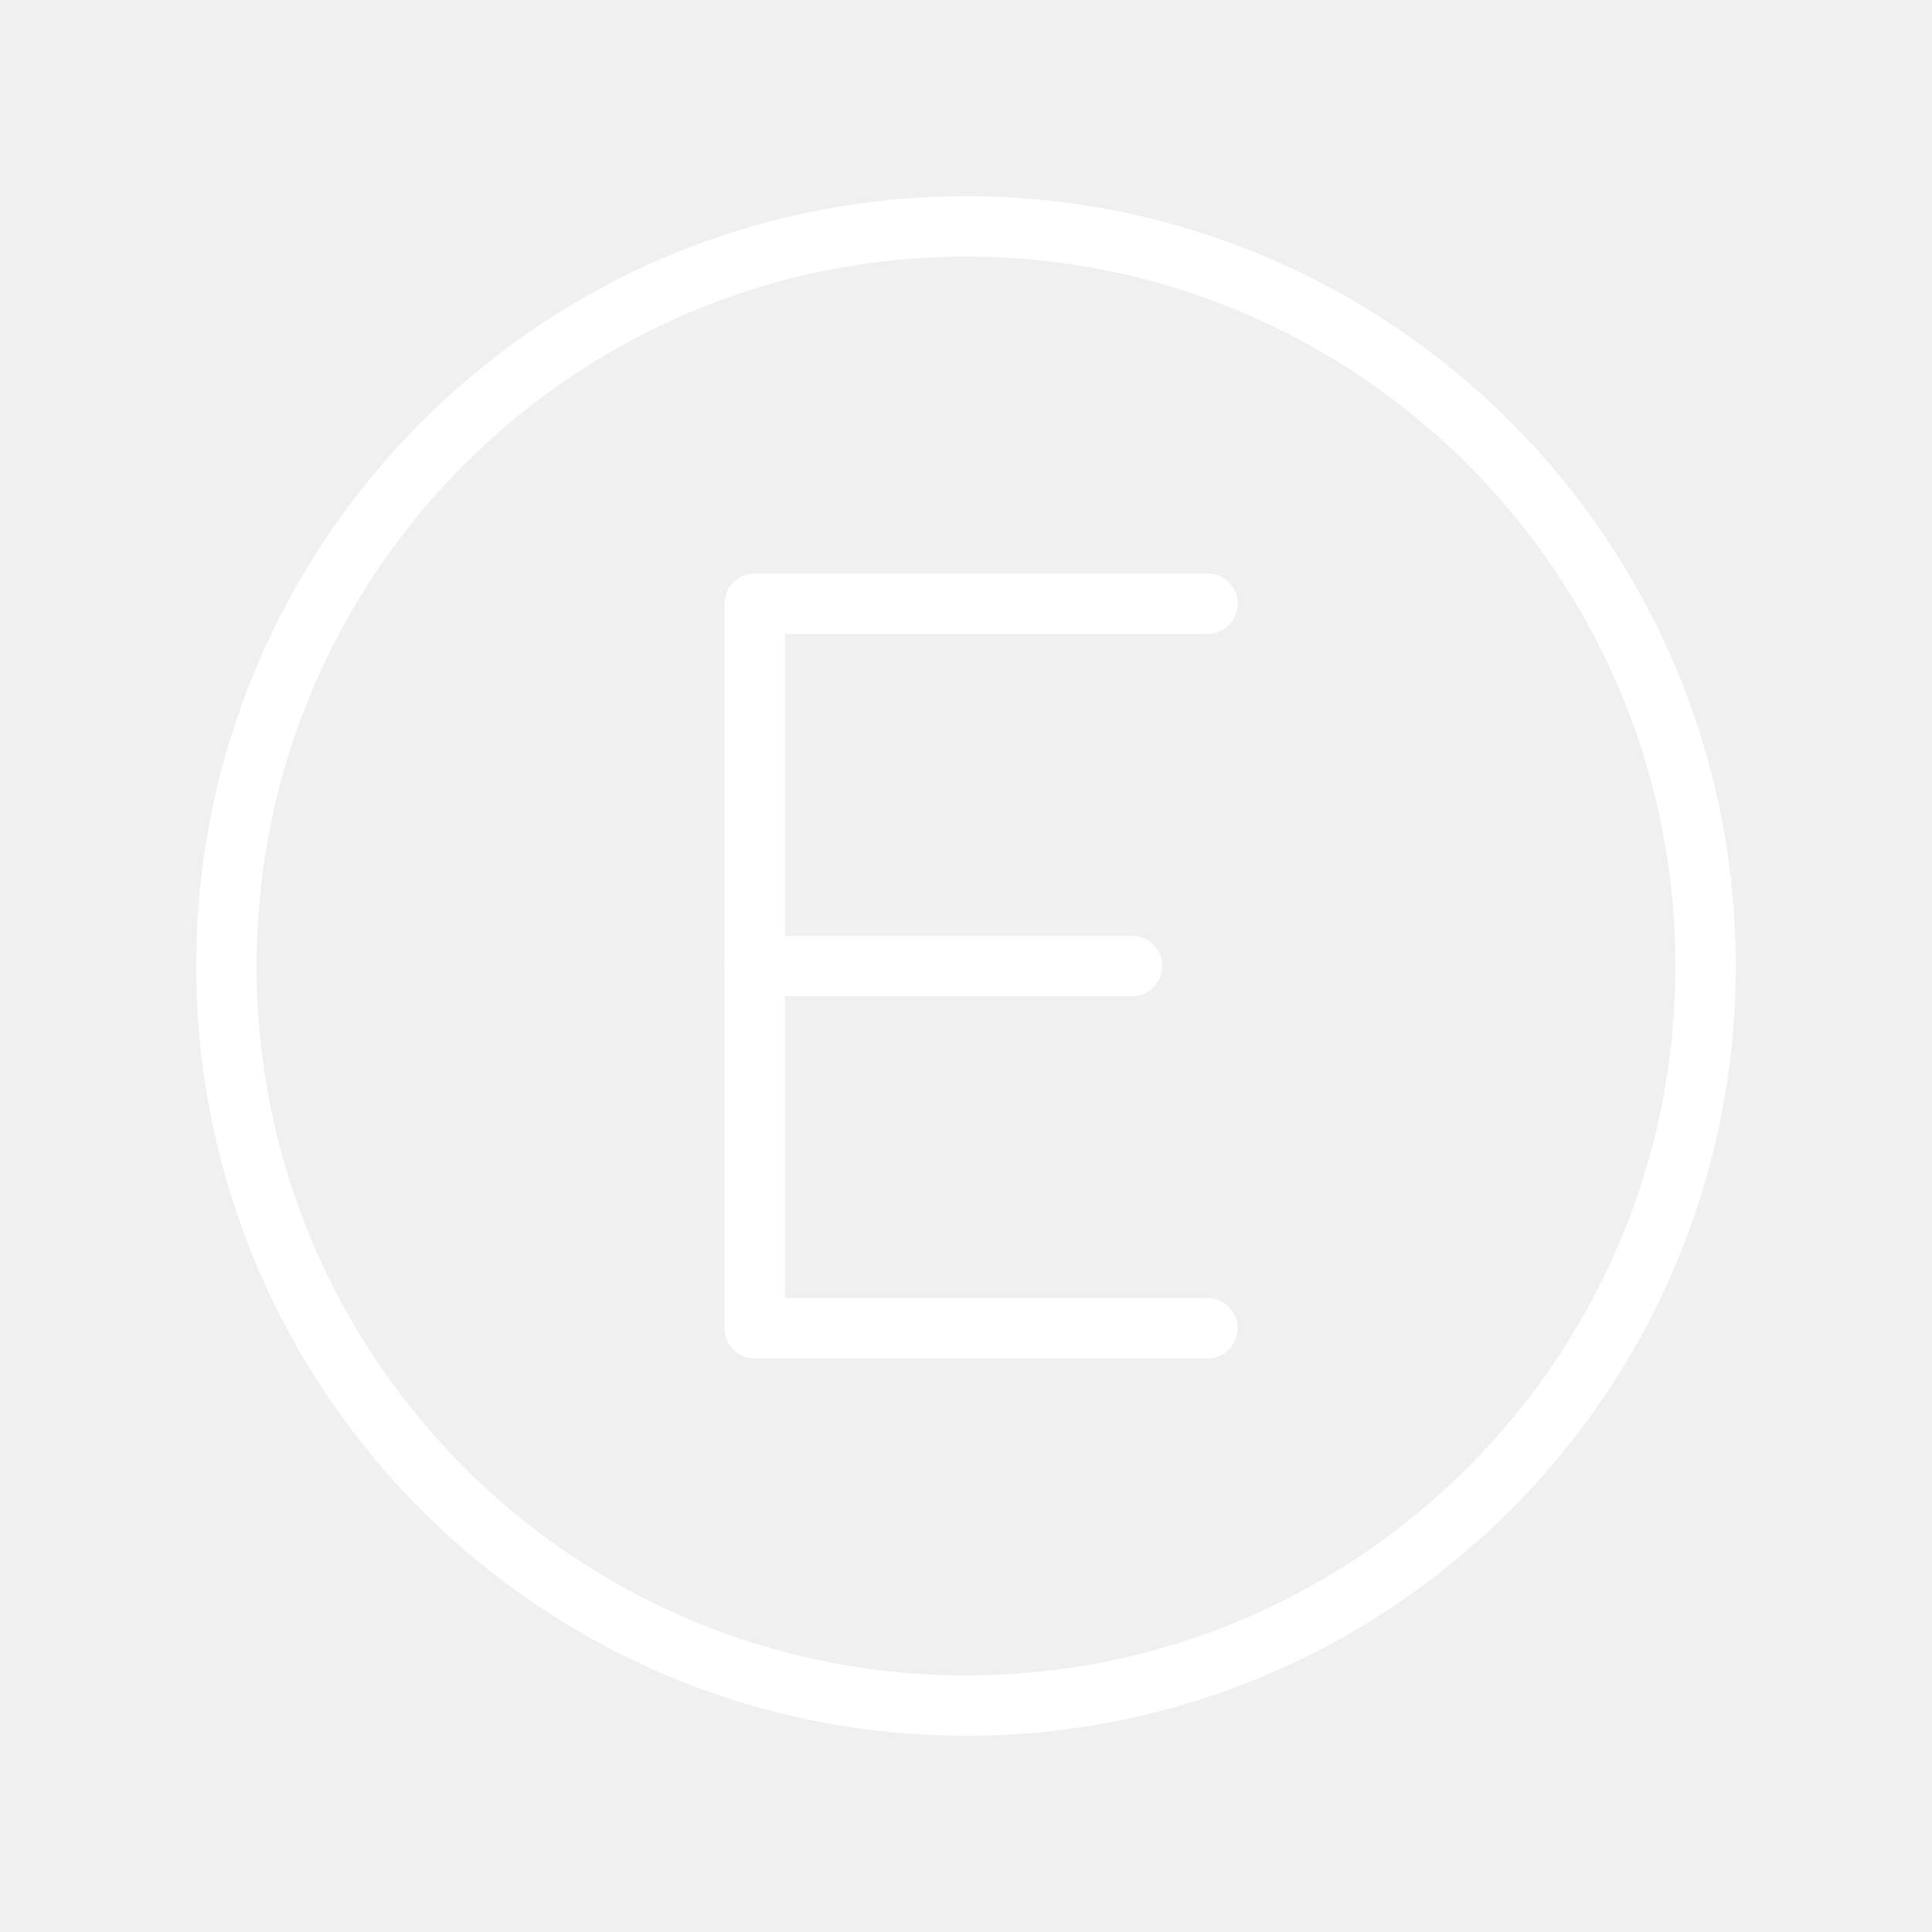
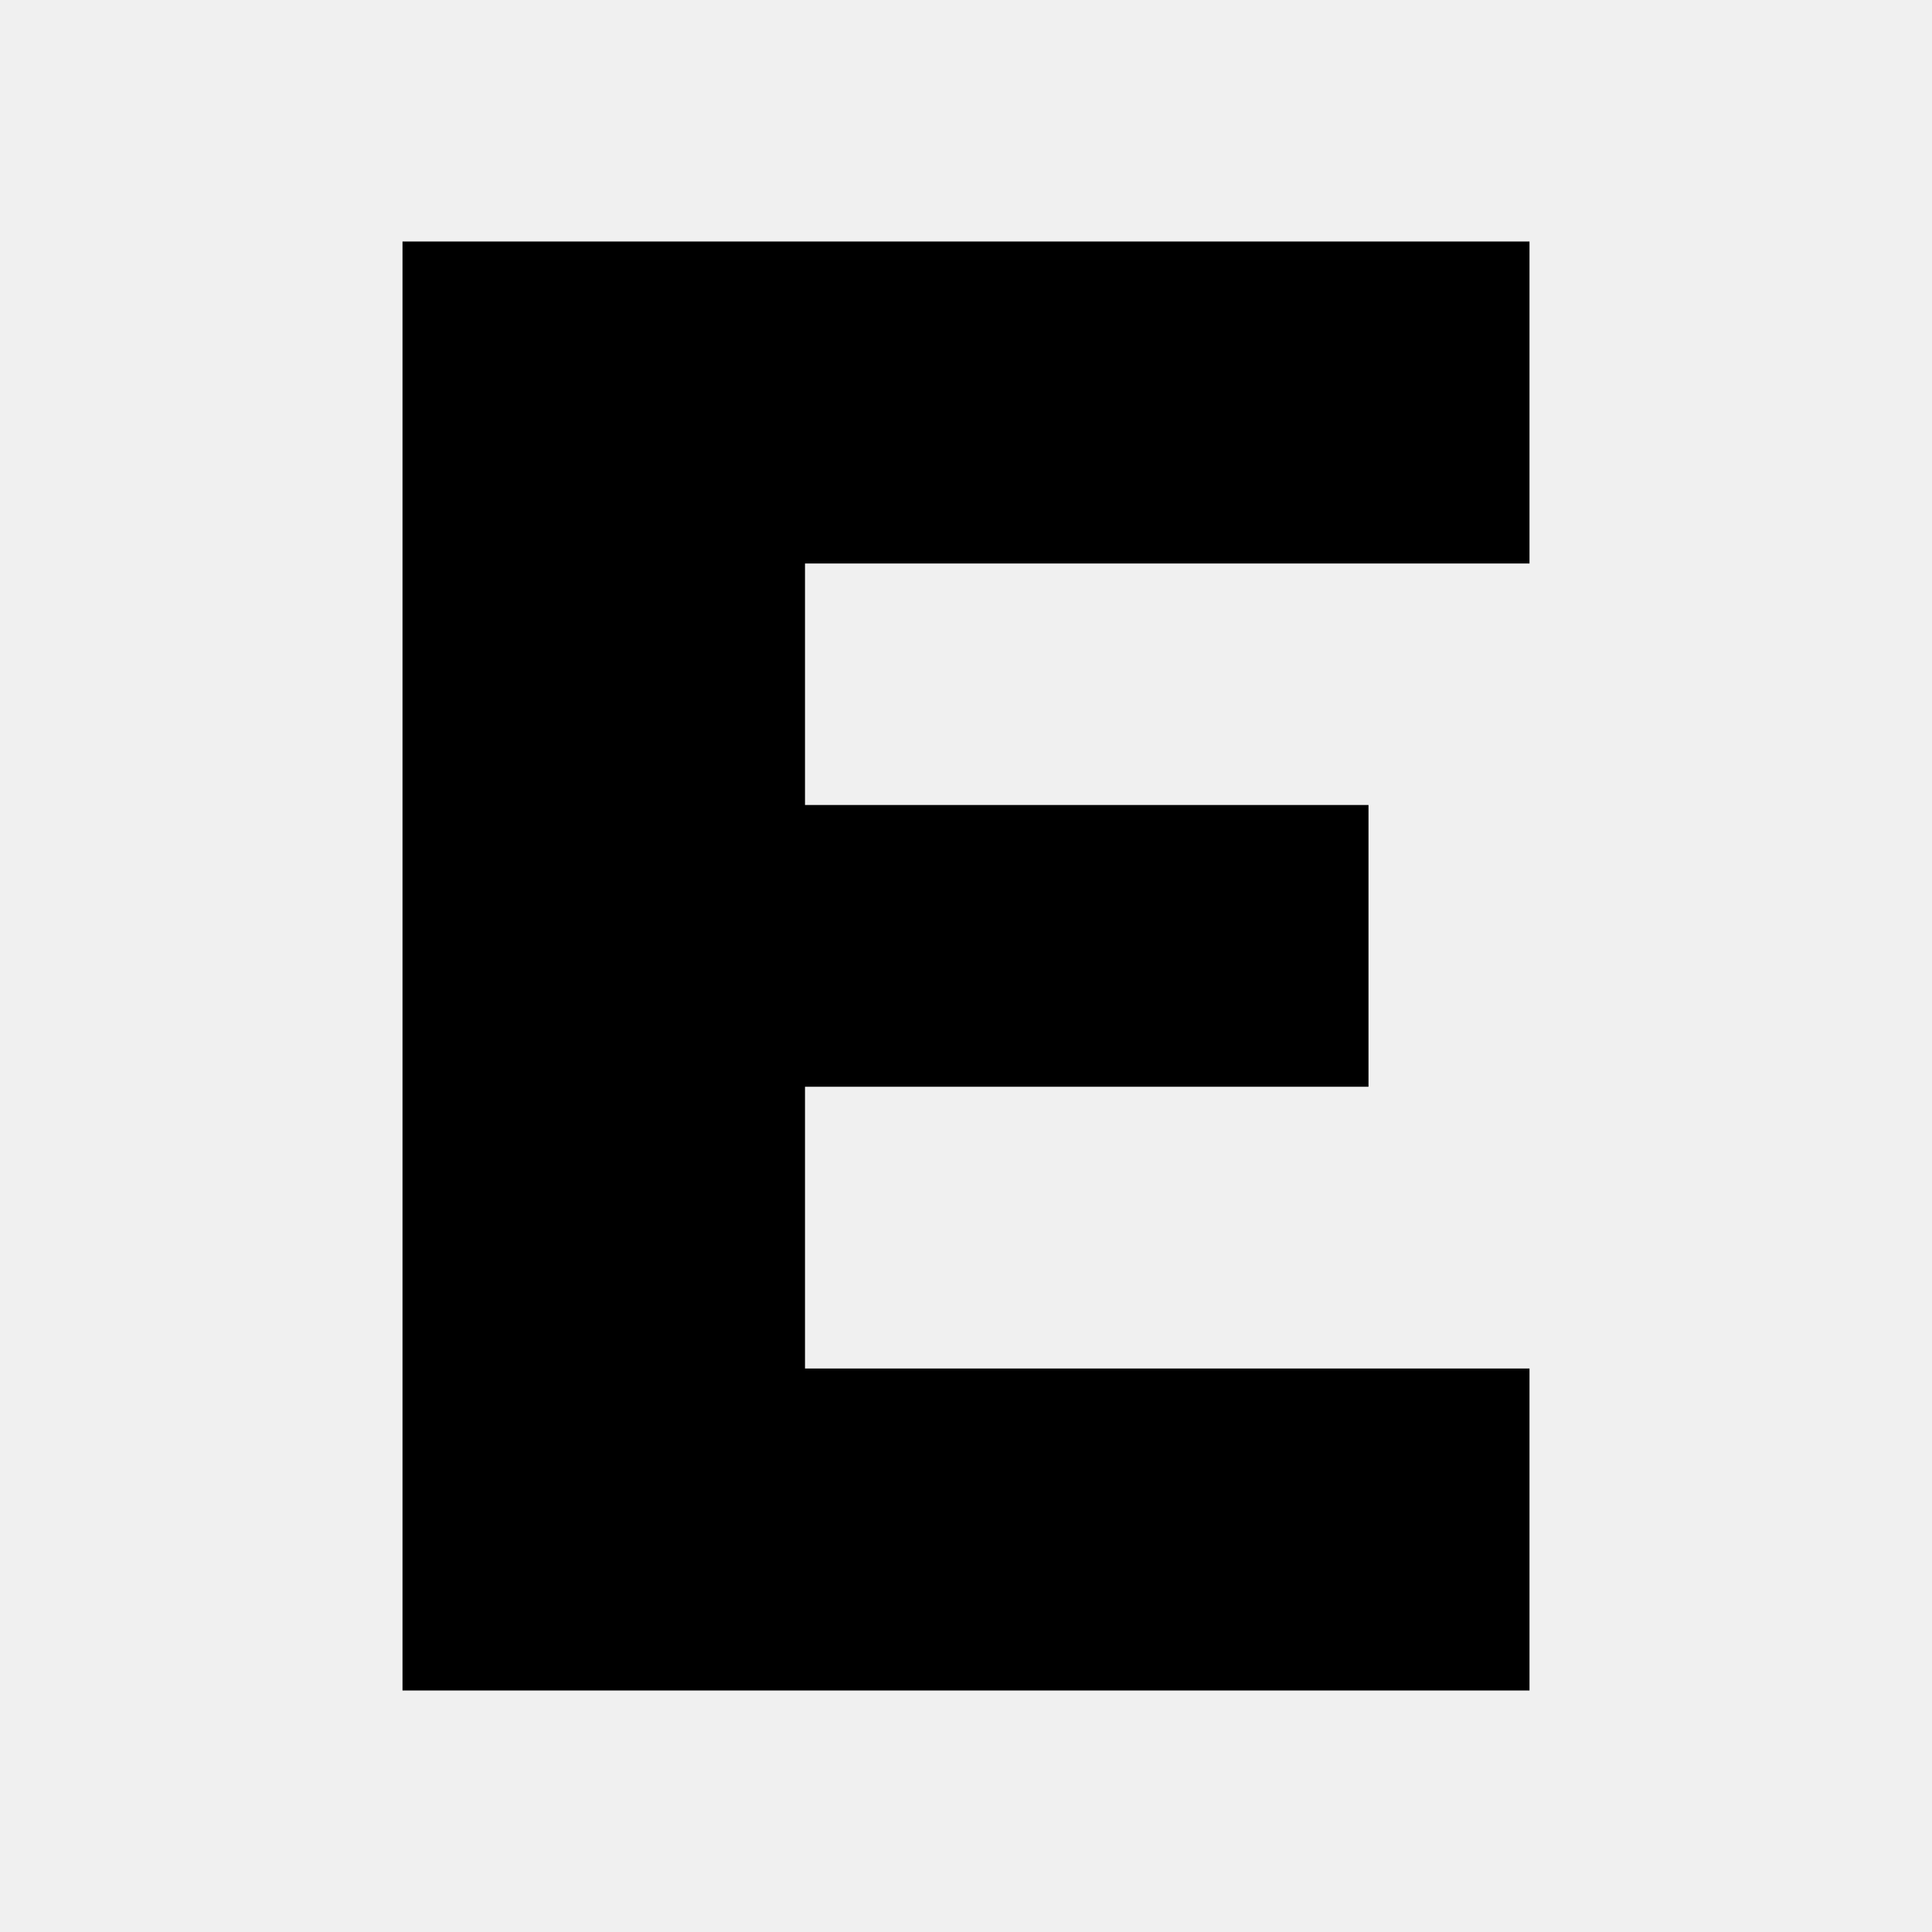
- <svg xmlns="http://www.w3.org/2000/svg" viewBox="0 0 512 512" width="512" height="512">
-   <g stroke="#FFFFFF" stroke-width="16" stroke-linecap="round" stroke-linejoin="round" fill="none">
-     <circle cx="256" cy="256" r="196" />
-     <polyline points="320,160 200,160 200,352 320,352" />
-     <line x1="200" y1="256" x2="300" y2="256" />
-   </g>
+ <svg xmlns="http://www.w3.org/2000/svg" viewBox="0 0 48 48" fill="currentColor" stroke="none">
+   <path d="M10 6h28v8H20v6h14v7H20v7h18v8H10V6z" />
</svg>
